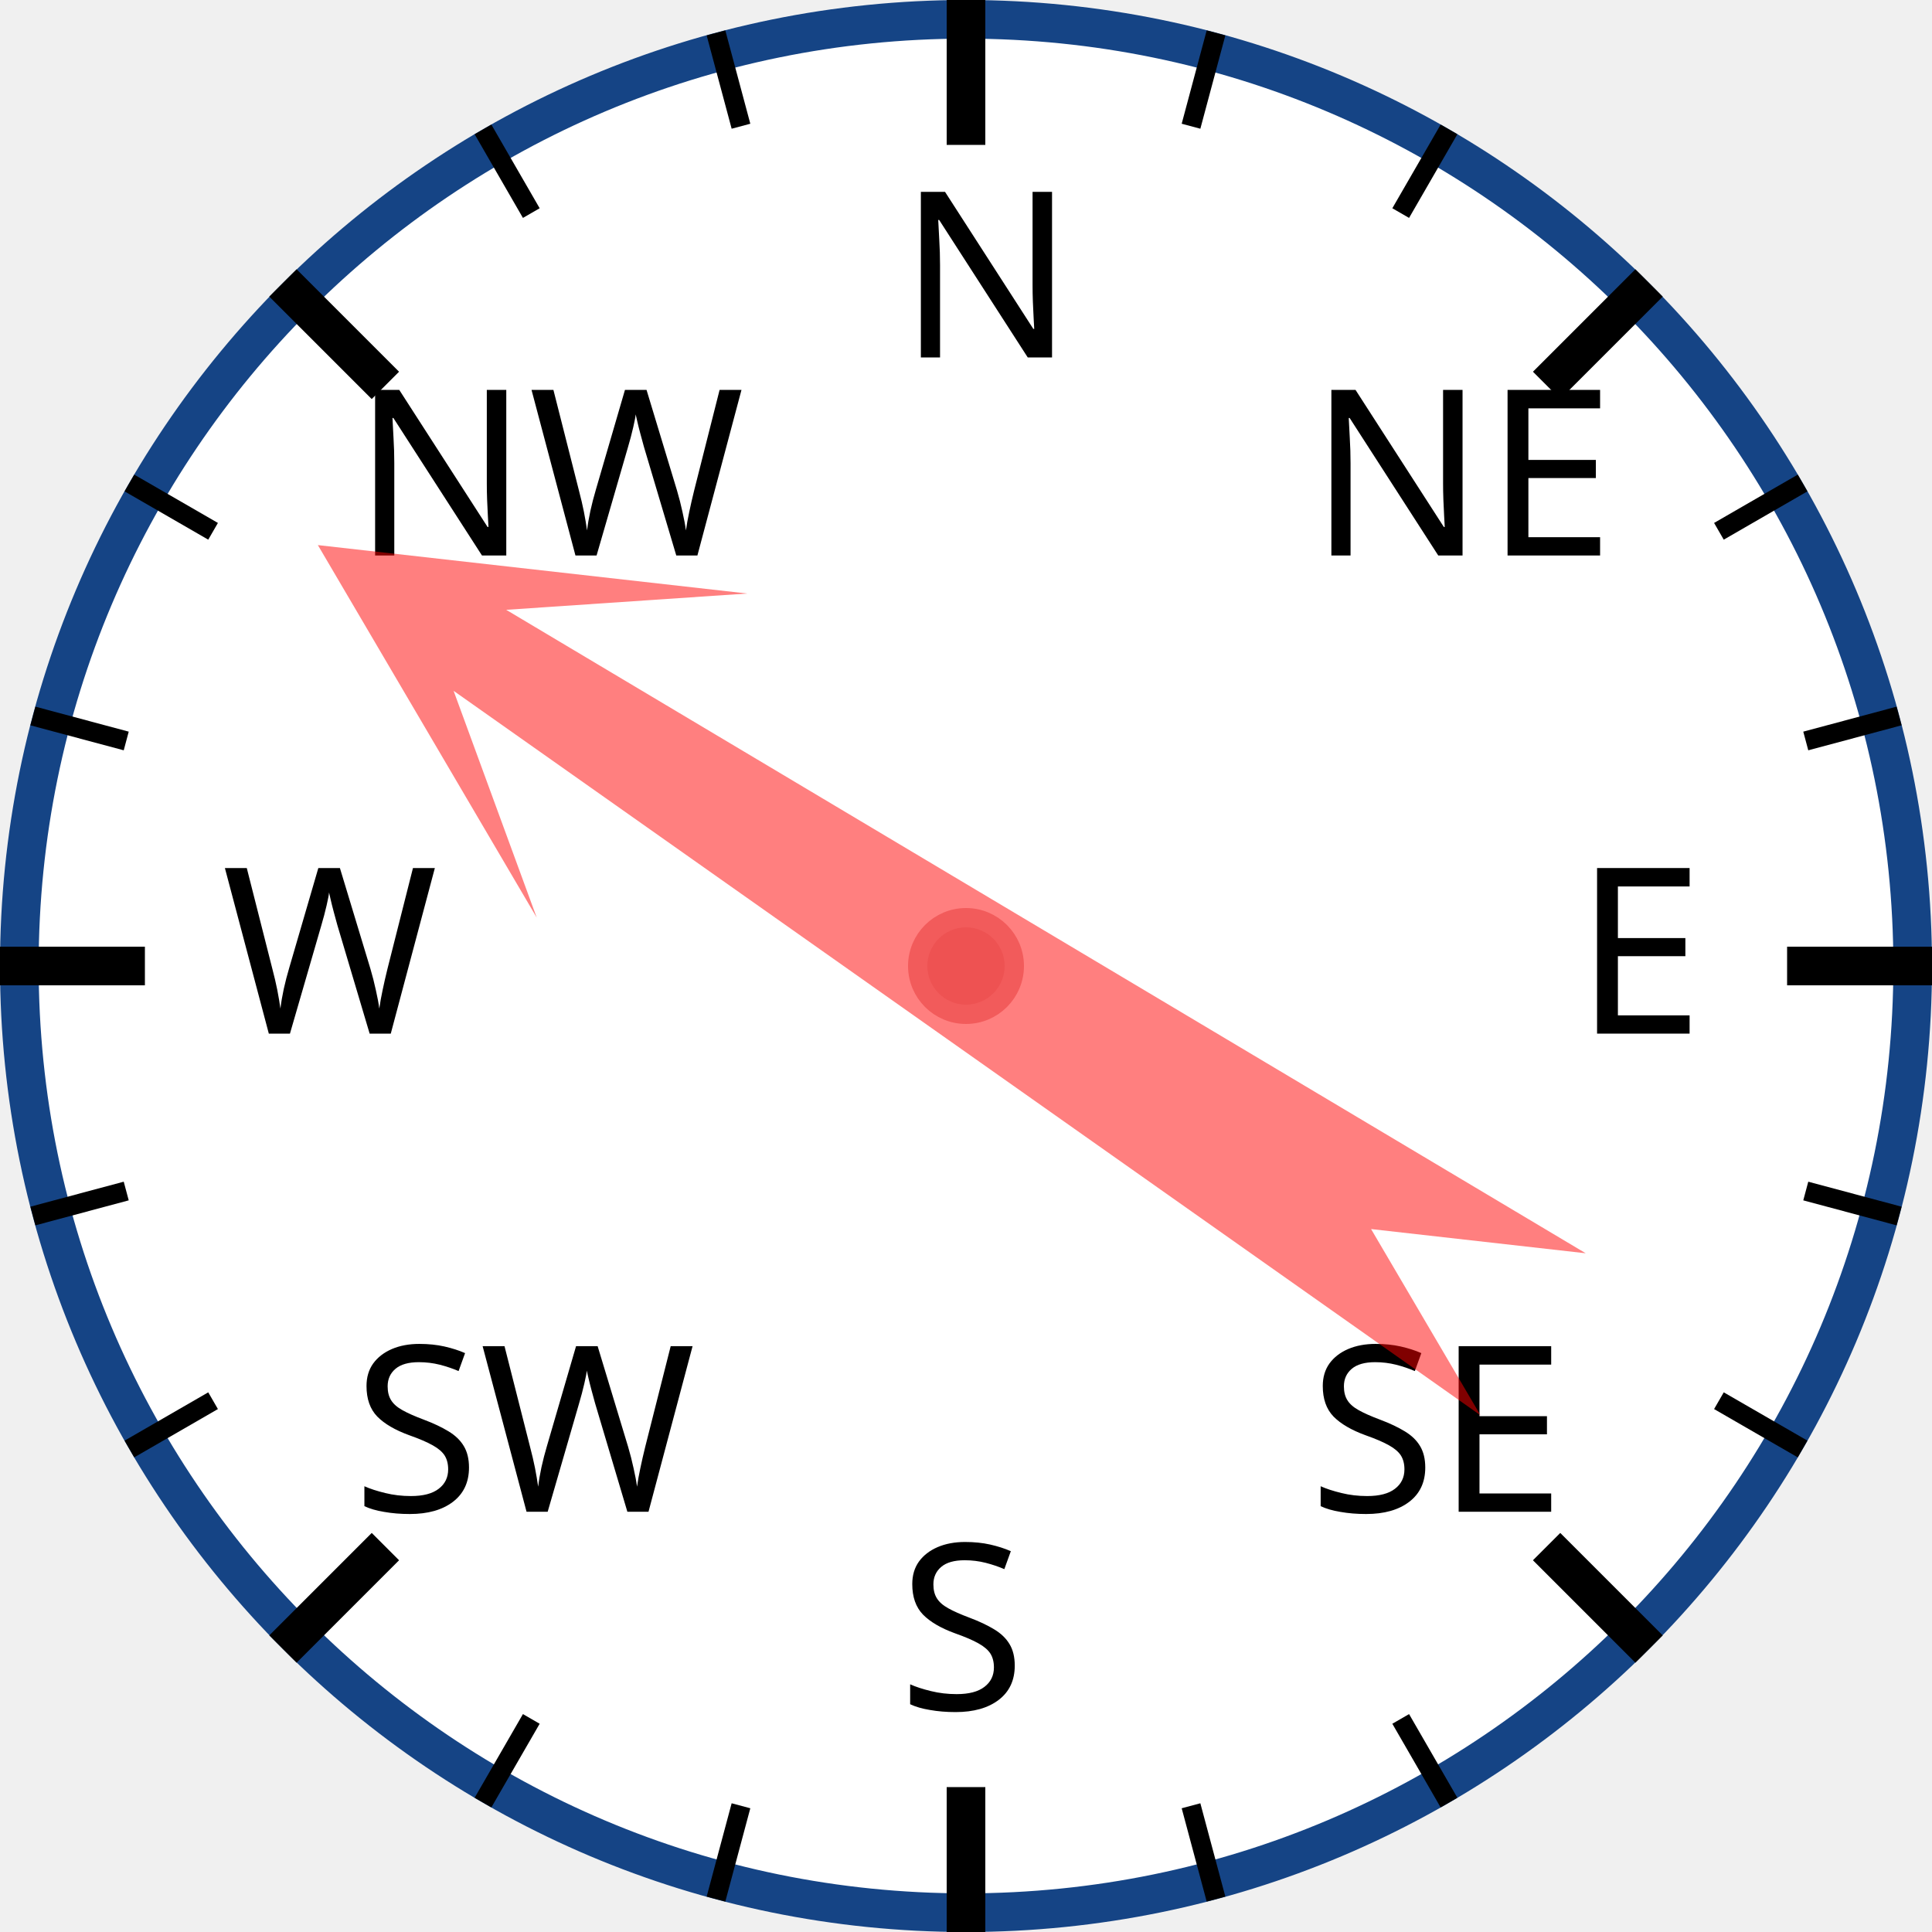
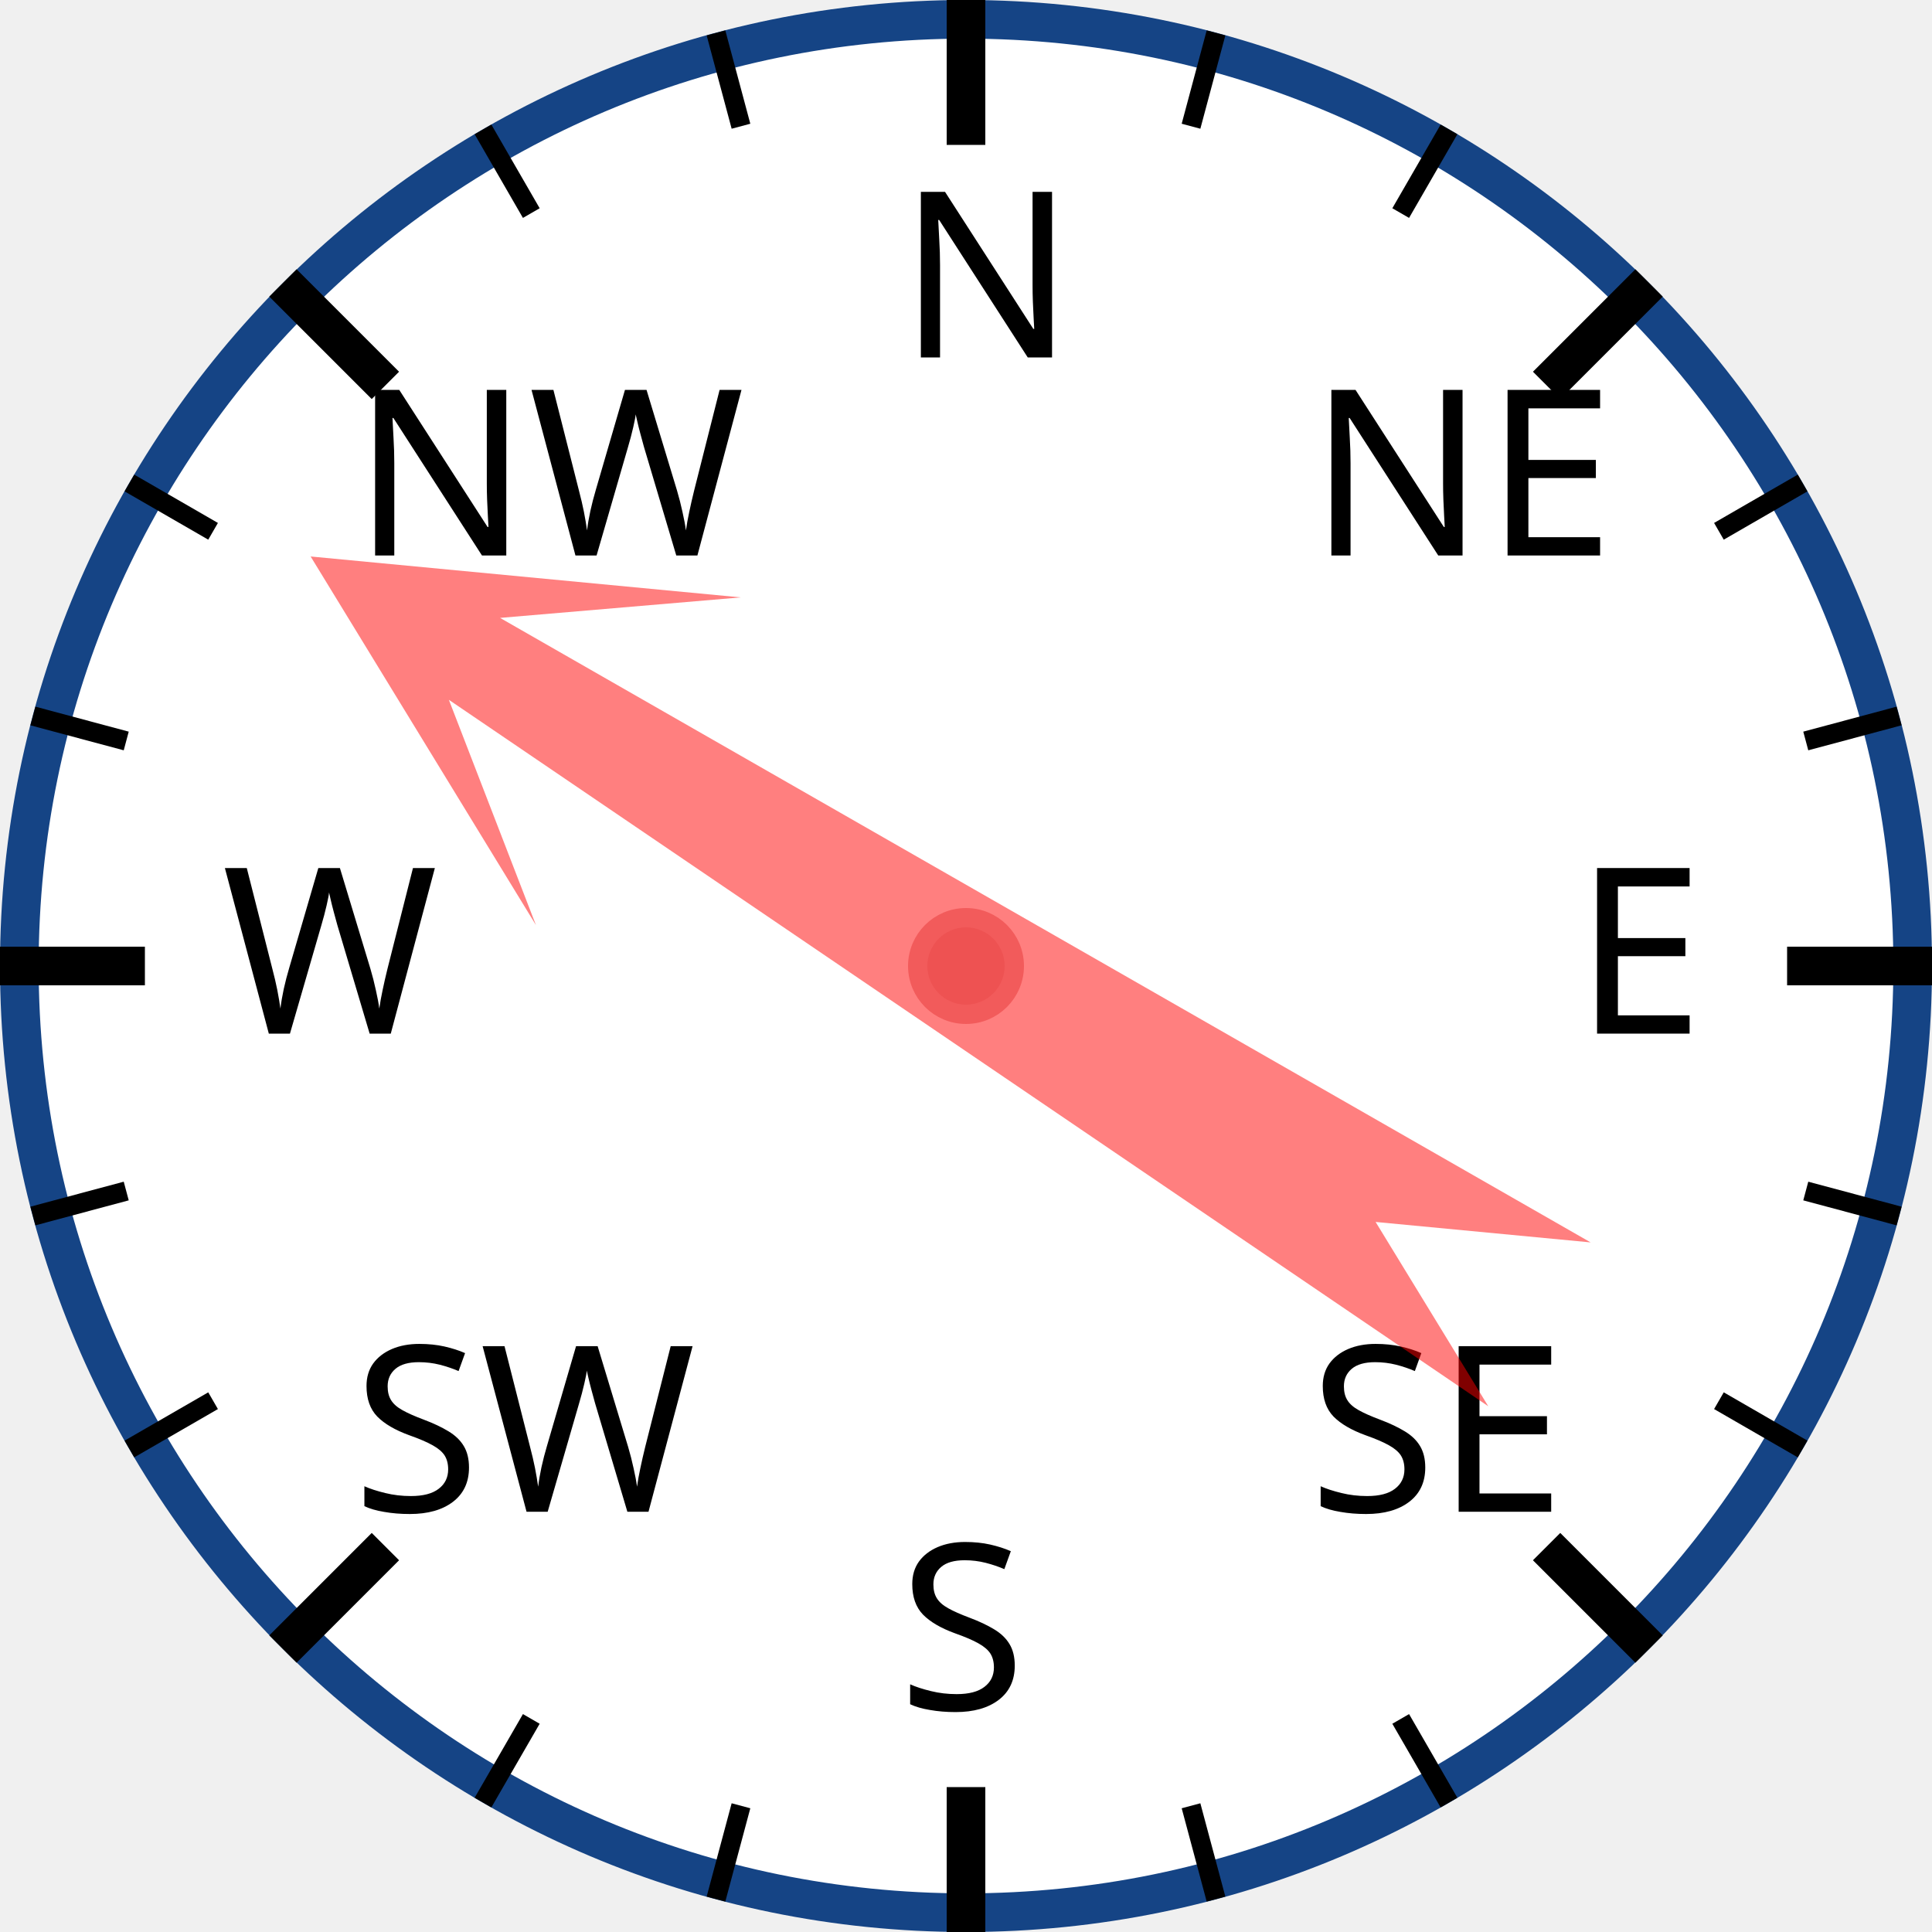
<svg xmlns="http://www.w3.org/2000/svg" width="120px" height="120px" viewBox="0 0 200 200">
  <circle cx="100" cy="100" r="98" style="fill: white; stroke: #154485; stroke-width: 4;" />
  <text x="93.0" y="37.0" style="font-family: sans-serif; font-size: 18pt;">N</text>
  <line x1="100.0" y1="0.0" x2="100.0" y2="15.0" style="stroke: black; stroke-width: 4;" />
  <line x1="74.118" y1="3.407" x2="76.706" y2="13.067" style="stroke: black; stroke-width: 2;" />
  <line x1="50" y1="13.397" x2="55" y2="22.058" style="stroke: black; stroke-width: 2;" />
  <text x="36.503" y="57.503" style="font-family: sans-serif; font-size: 18pt;">NW</text>
  <line x1="29.289" y1="29.289" x2="39.896" y2="39.896" style="stroke: black; stroke-width: 4;" />
  <line x1="13.397" y1="50" x2="22.058" y2="55" style="stroke: black; stroke-width: 2;" />
  <line x1="3.407" y1="74.118" x2="13.067" y2="76.706" style="stroke: black; stroke-width: 2;" />
  <text x="23.0" y="107.0" style="font-family: sans-serif; font-size: 18pt;">W</text>
  <line x1="0.0" y1="100.0" x2="15.0" y2="100.0" style="stroke: black; stroke-width: 4;" />
  <line x1="3.407" y1="125.882" x2="13.067" y2="123.294" style="stroke: black; stroke-width: 2;" />
  <line x1="13.397" y1="150" x2="22.058" y2="145" style="stroke: black; stroke-width: 2;" />
  <text x="36.503" y="156.497" style="font-family: sans-serif; font-size: 18pt;">SW</text>
  <line x1="29.289" y1="170.711" x2="39.896" y2="160.104" style="stroke: black; stroke-width: 4;" />
  <line x1="50" y1="186.603" x2="55" y2="177.942" style="stroke: black; stroke-width: 2;" />
  <line x1="74.118" y1="196.593" x2="76.706" y2="186.933" style="stroke: black; stroke-width: 2;" />
  <text x="93" y="177.0" style="font-family: sans-serif; font-size: 18pt;">S</text>
  <line x1="100" y1="200.0" x2="100" y2="185.0" style="stroke: black; stroke-width: 4;" />
  <line x1="125.882" y1="196.593" x2="123.294" y2="186.933" style="stroke: black; stroke-width: 2;" />
  <line x1="150.0" y1="186.603" x2="145.0" y2="177.942" style="stroke: black; stroke-width: 2;" />
  <text x="135.497" y="156.497" style="font-family: sans-serif; font-size: 18pt;">SE</text>
  <line x1="170.711" y1="170.711" x2="160.104" y2="160.104" style="stroke: black; stroke-width: 4;" />
  <line x1="186.603" y1="150" x2="177.942" y2="145" style="stroke: black; stroke-width: 2;" />
  <line x1="196.593" y1="125.882" x2="186.933" y2="123.294" style="stroke: black; stroke-width: 2;" />
  <text x="163.0" y="107" style="font-family: sans-serif; font-size: 18pt;">E</text>
  <line x1="200.0" y1="100" x2="185.0" y2="100" style="stroke: black; stroke-width: 4;" />
  <line x1="196.593" y1="74.118" x2="186.933" y2="76.706" style="stroke: black; stroke-width: 2;" />
  <line x1="186.603" y1="50" x2="177.942" y2="55" style="stroke: black; stroke-width: 2;" />
  <text x="135.497" y="57.503" style="font-family: sans-serif; font-size: 18pt;">NE</text>
  <line x1="170.711" y1="29.289" x2="160.104" y2="39.896" style="stroke: black; stroke-width: 4;" />
  <line x1="150" y1="13.397" x2="145" y2="22.058" style="stroke: black; stroke-width: 2;" />
  <line x1="125.882" y1="3.407" x2="123.294" y2="13.067" style="stroke: black; stroke-width: 2;" />
-   <polygon points="100 20 120 60 105 40 110 170 100 150 90 170 95 40 80 60" style="fill: red; fill-opacity: 0.5;" transform="rotate(303,100,100)" />
+   <polygon points="100 20 120 60 105 40 110 170 100 150 90 170 95 40 80 60" style="fill: red; fill-opacity: 0.5;" transform="rotate(302,100,100)" />
  <circle cx="100" cy="100" r="5" style="fill: #EE5252; stroke: #F25B5B; stroke-width: 2;" />
</svg>
